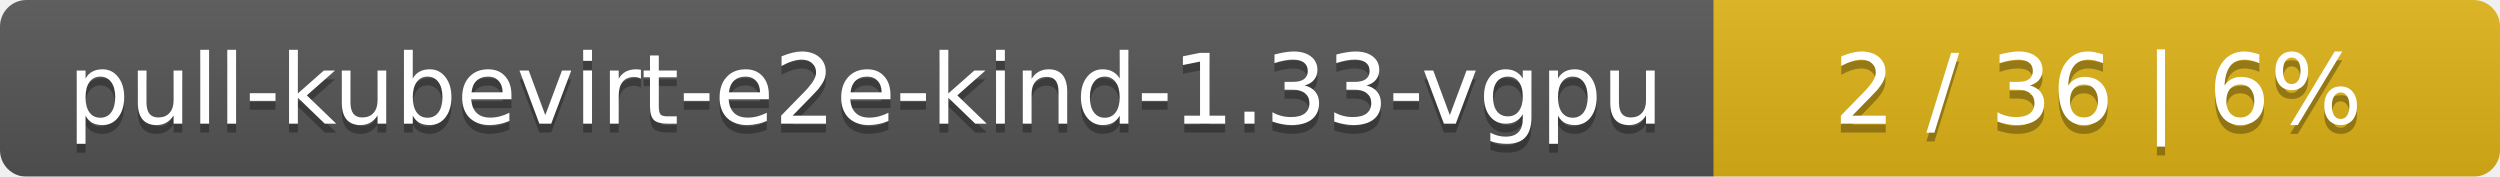
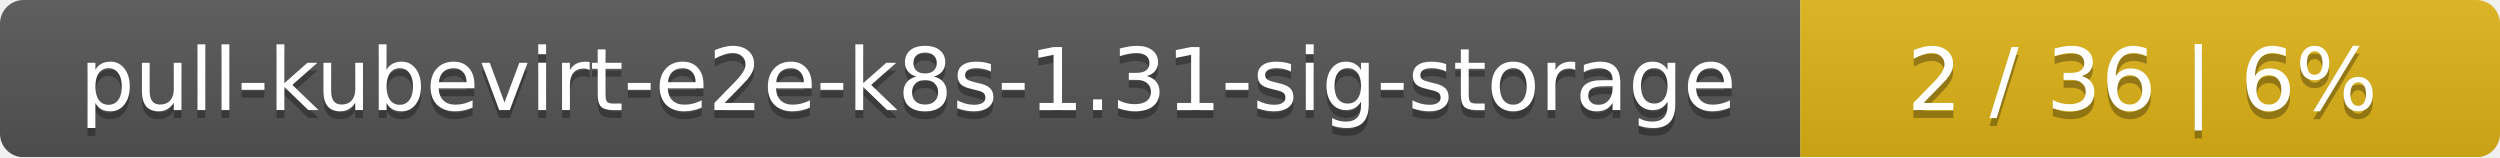
- <svg xmlns="http://www.w3.org/2000/svg" width="283" height="20">
+ <svg xmlns="http://www.w3.org/2000/svg" width="318" height="20">
  <linearGradient id="smooth" x2="0" y2="100%">
    <stop offset="0" stop-color="#bbb" stop-opacity=".1" />
    <stop offset="1" stop-opacity=".1" />
  </linearGradient>
  <mask id="round">
-     <rect width="283" height="20" rx="3" fill="#fff" />
+     <rect width="318" height="20" rx="3" fill="#fff" />
  </mask>
  <g mask="url(#round)">
-     <rect width="194" height="20" fill="#555" />
-     <rect x="194" width="89" height="20" fill="#dfb317" />
-     <rect width="283" height="20" fill="url(#smooth)" />
+     <rect width="229" height="20" fill="#555" />
+     <rect x="229" width="89" height="20" fill="#dfb317" />
+     <rect width="318" height="20" fill="url(#smooth)" />
  </g>
  <g fill="#fff" text-anchor="middle" font-family="DejaVu Sans,Verdana,Geneva,sans-serif" font-size="11">
-     <text x="98" y="15" fill="#010101" fill-opacity=".3">pull-kubevirt-e2e-kind-1.33-vgpu</text>
-     <text x="98" y="14">pull-kubevirt-e2e-kind-1.33-vgpu</text>
-     <text x="237.5" y="15" fill="#010101" fill-opacity=".3">2 / 36    |    6%</text>
-     <text x="237.5" y="14">2 / 36    |    6%</text>
+     <text x="115.5" y="15" fill="#010101" fill-opacity=".3">pull-kubevirt-e2e-k8s-1.31-sig-storage</text>
+     <text x="115.5" y="14">pull-kubevirt-e2e-k8s-1.31-sig-storage</text>
+     <text x="272.5" y="15" fill="#010101" fill-opacity=".3">2 / 36    |    6%</text>
+     <text x="272.5" y="14">2 / 36    |    6%</text>
  </g>
</svg>
